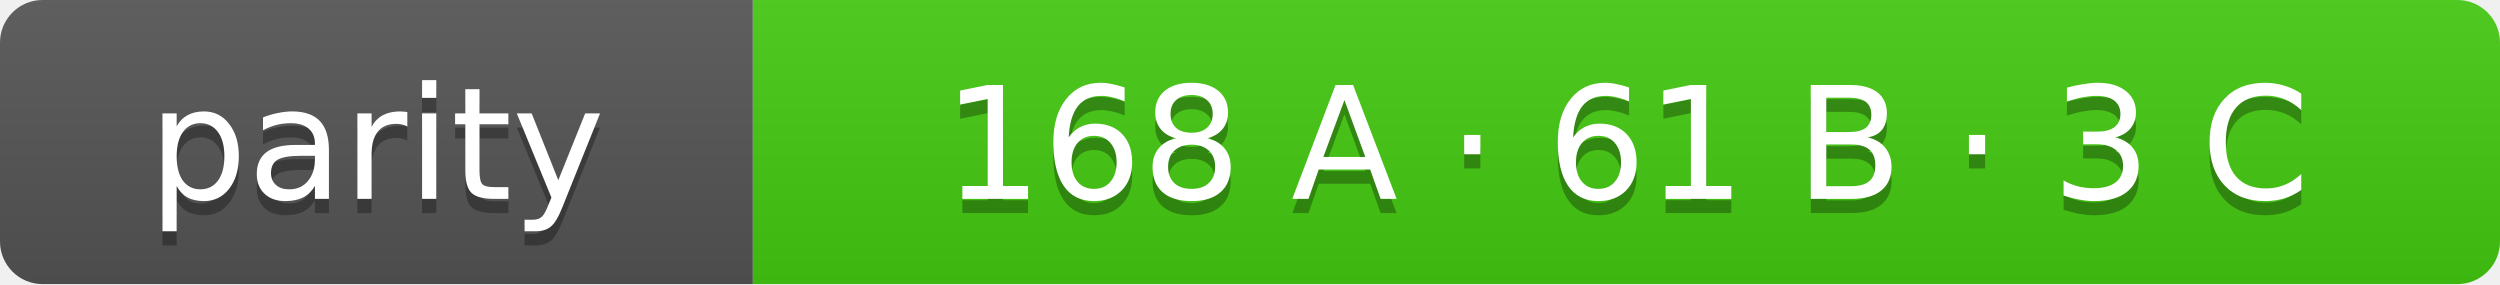
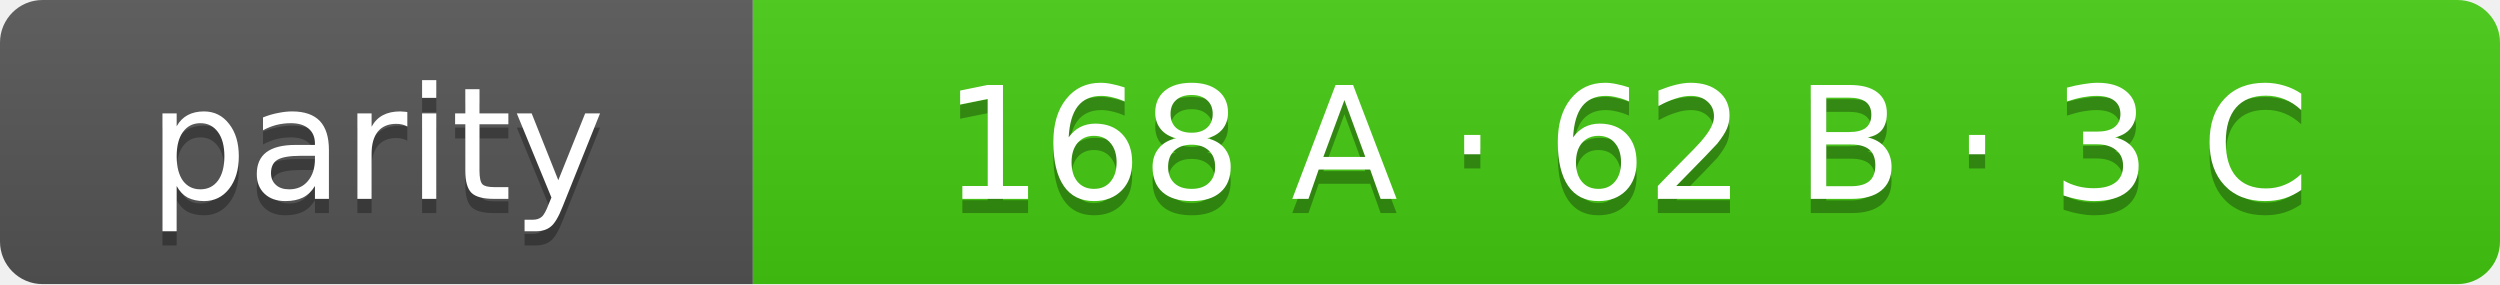
- <svg xmlns="http://www.w3.org/2000/svg" width="176" height="20" role="img" aria-label="parity: 168 A · 61 B · 3 C">
+ <svg xmlns="http://www.w3.org/2000/svg" width="176" height="20" role="img" aria-label="parity: 168 A · 62 B · 3 C">
  <linearGradient id="s" x2="0" y2="100%">
    <stop offset="0" stop-color="#bbb" stop-opacity=".1" />
    <stop offset="1" stop-opacity=".1" />
  </linearGradient>
  <clipPath id="r">
    <rect width="176" height="20" rx="3" fill="#fff" />
  </clipPath>
  <g clip-path="url(#r)">
    <rect width="53" height="20" fill="#555" />
    <rect x="53" width="123" height="20" fill="#4c1" />
    <rect width="176" height="20" fill="url(#s)" />
  </g>
  <g fill="#fff" text-anchor="middle" font-family="Verdana,Geneva,DejaVu Sans,sans-serif" font-size="11">
    <text x="26.5" y="15" fill="#010101" fill-opacity=".3">parity</text>
    <text x="26.5" y="14">parity</text>
-     <text x="114.5" y="15" fill="#010101" fill-opacity=".3">168 A · 61 B · 3 C</text>
-     <text x="114.5" y="14">168 A · 61 B · 3 C</text>
+     <text x="114.5" y="15" fill="#010101" fill-opacity=".3">168 A · 62 B · 3 C</text>
+     <text x="114.5" y="14">168 A · 62 B · 3 C</text>
  </g>
</svg>
